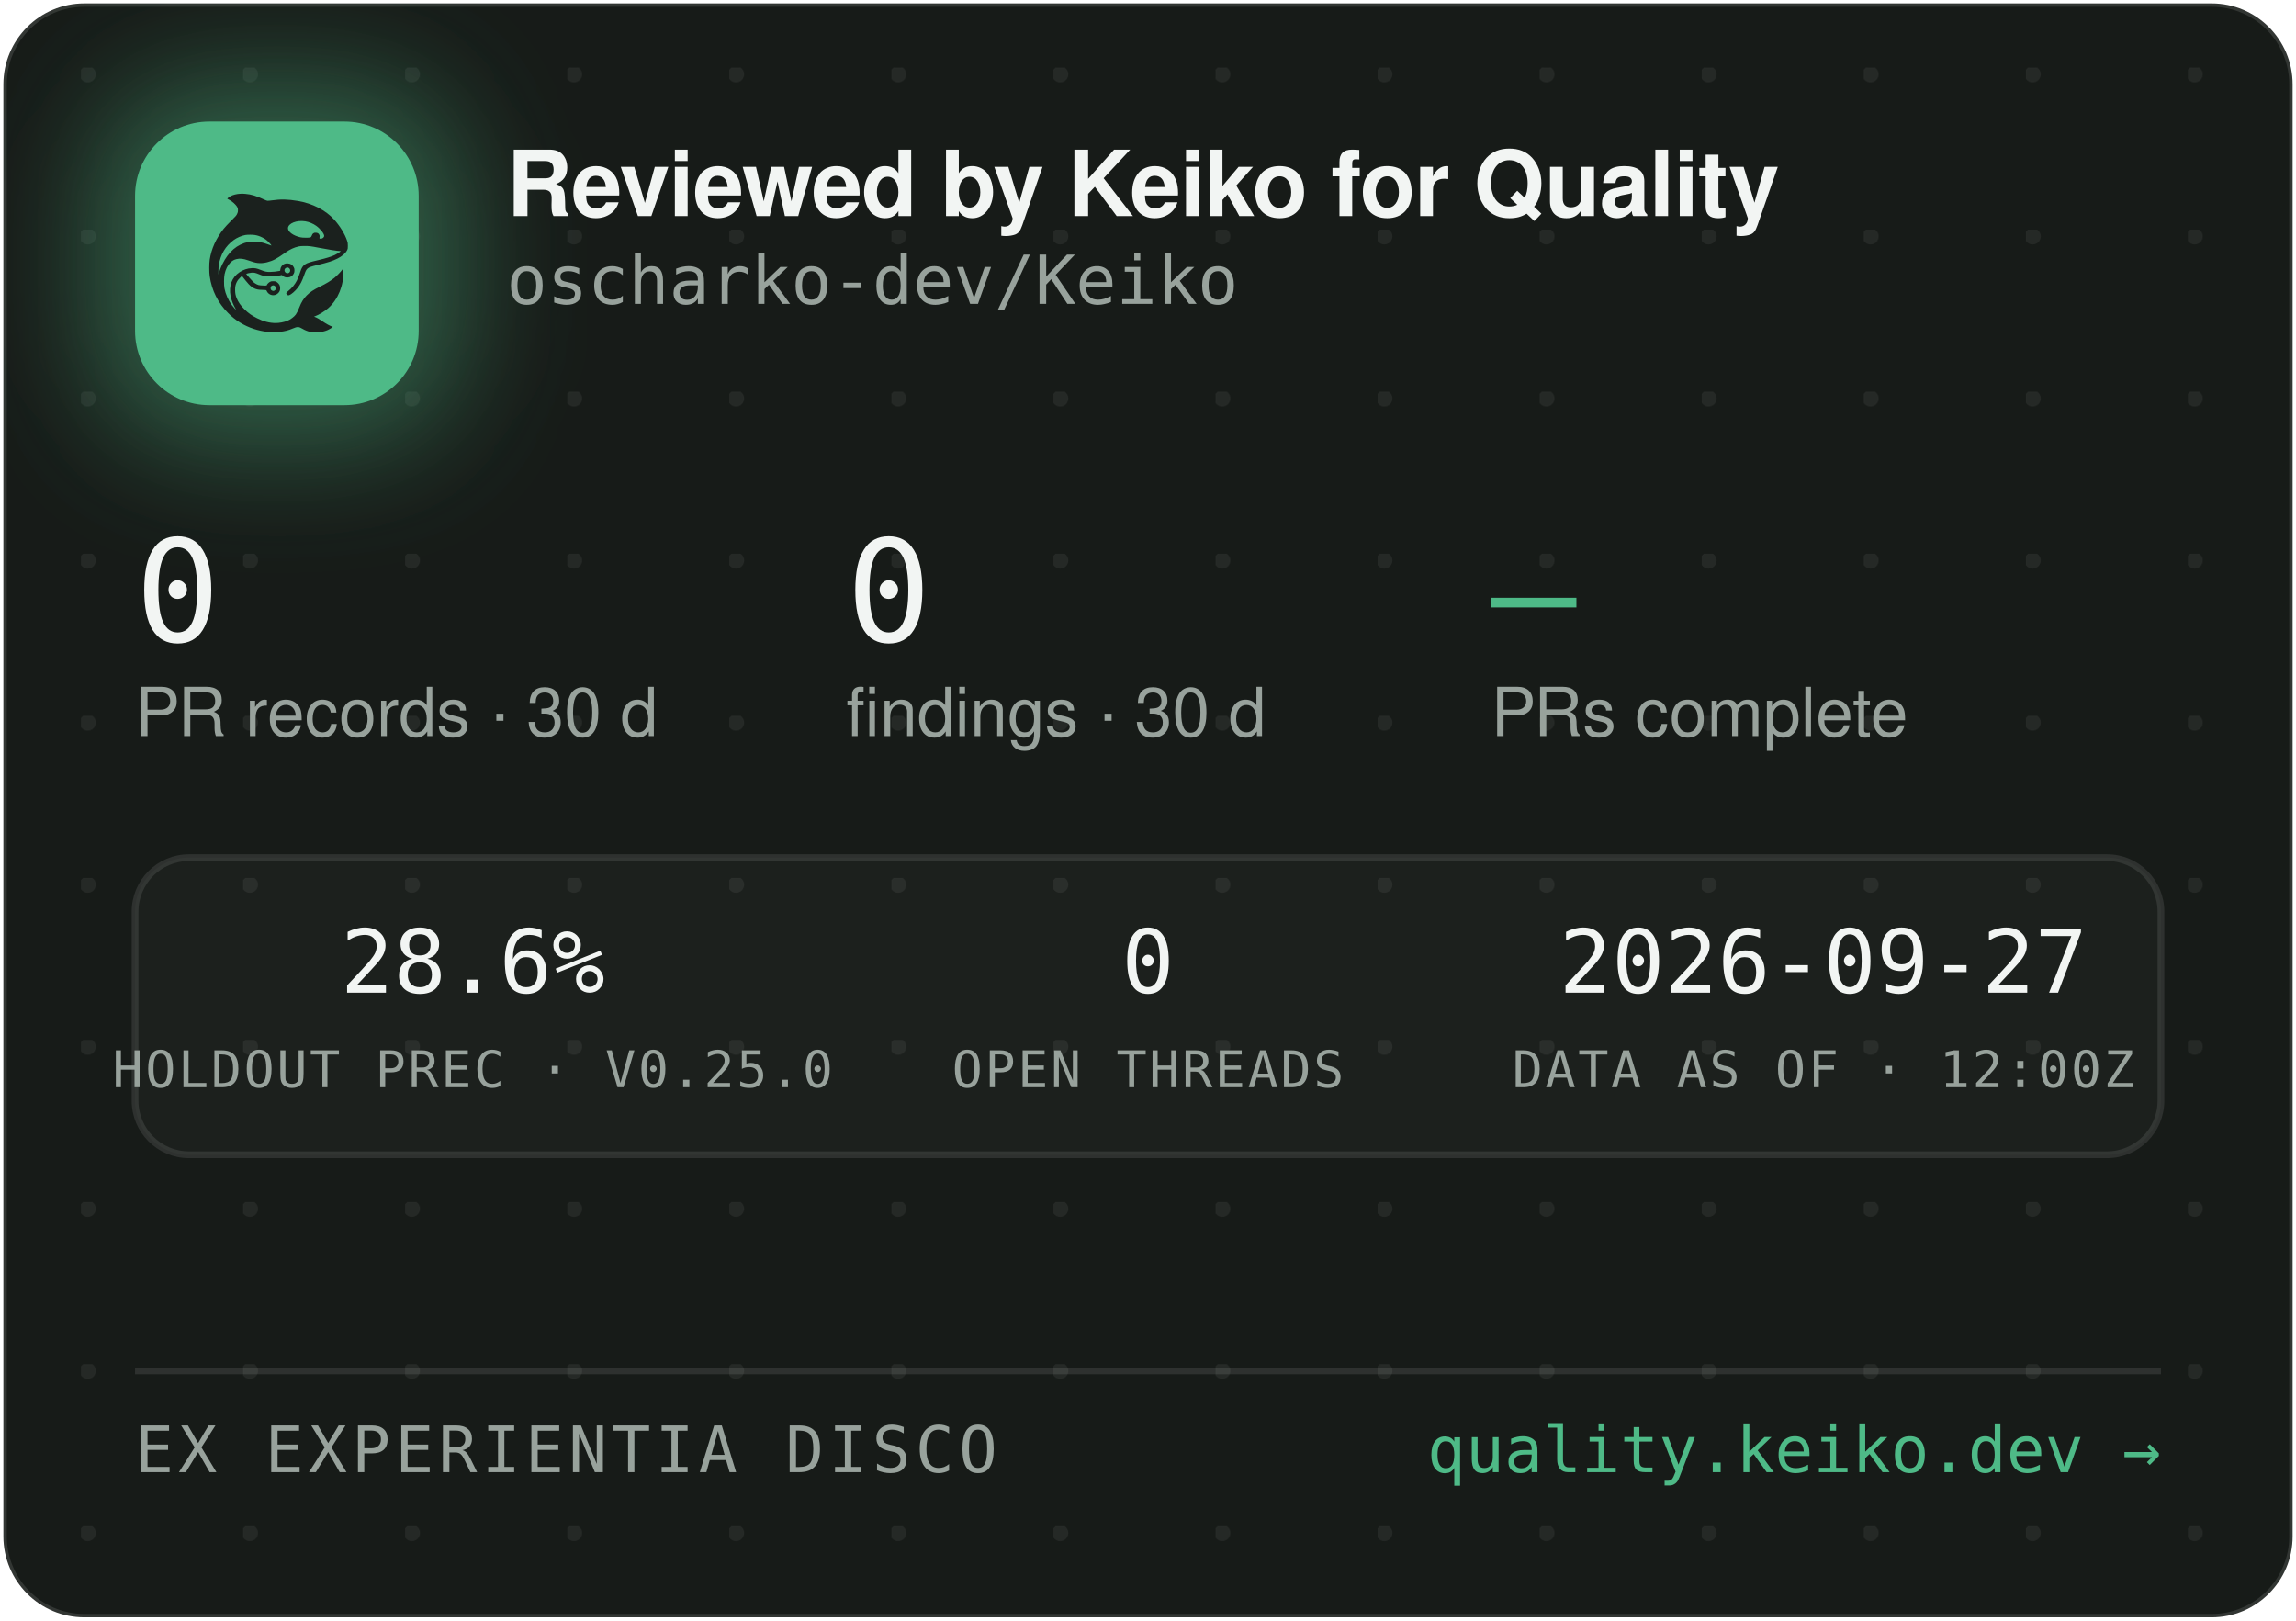
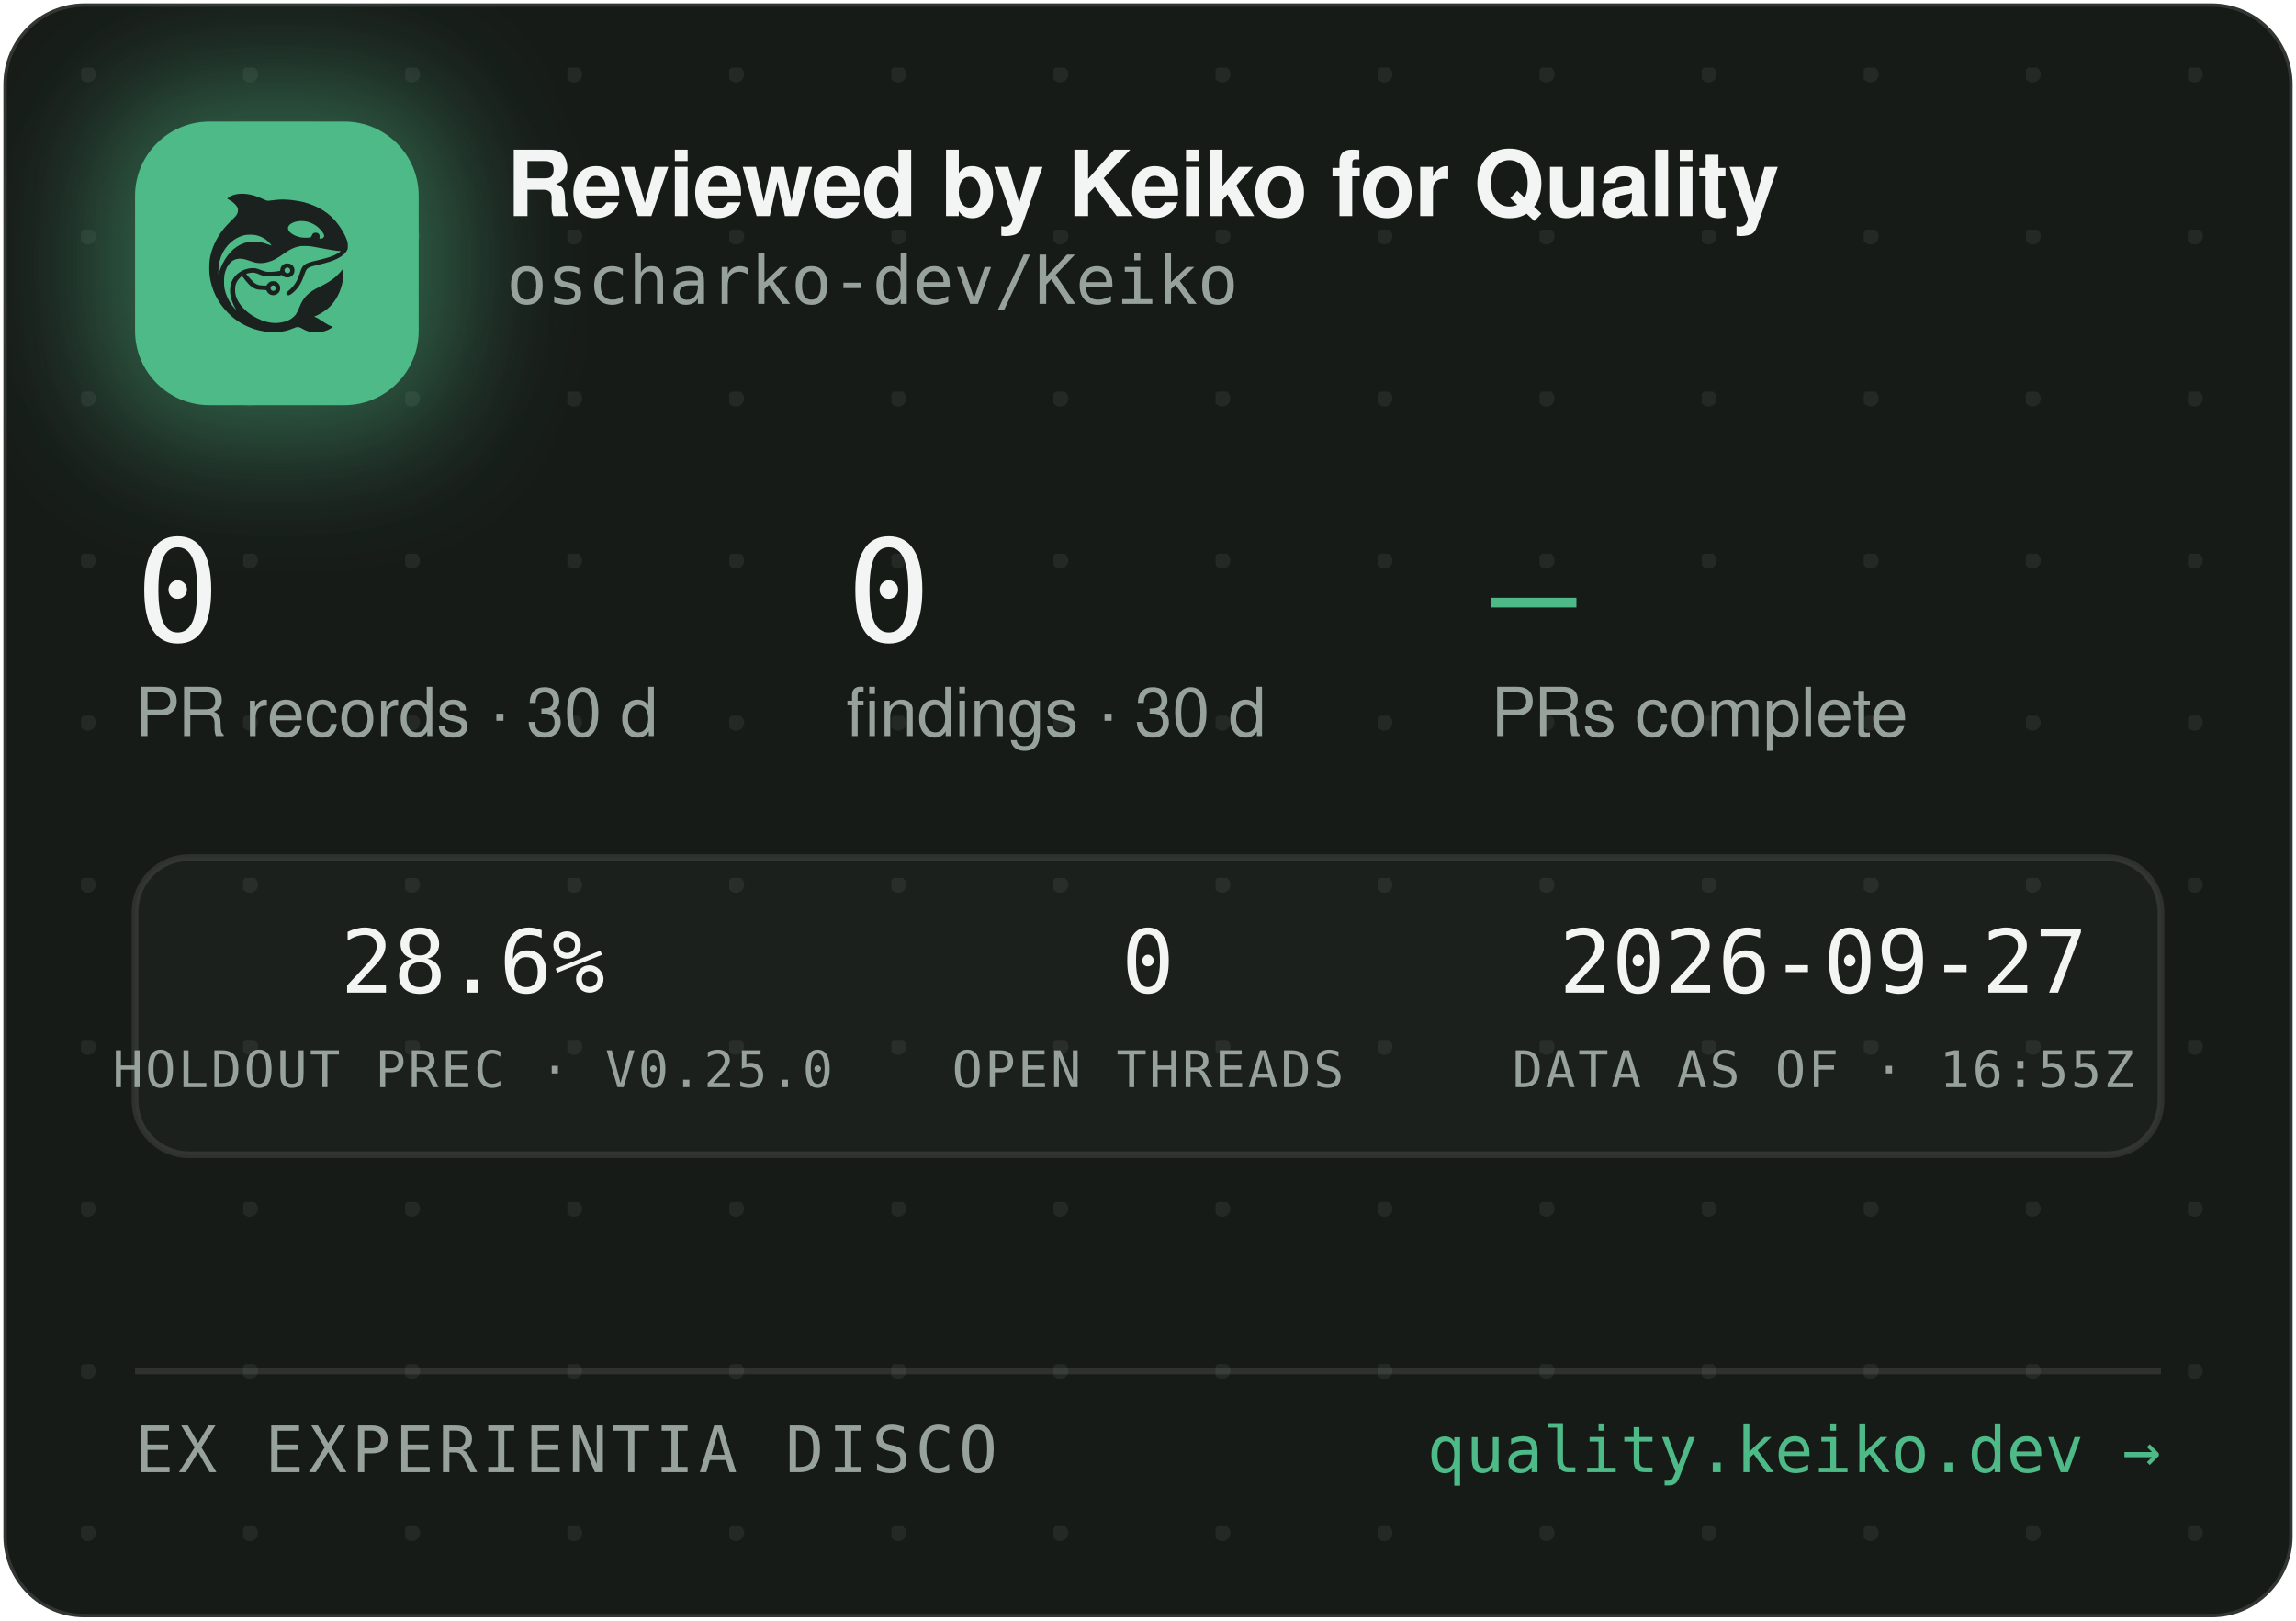
<svg xmlns="http://www.w3.org/2000/svg" width="340" height="240" viewBox="0 0 340 240" role="img" aria-label="Reviewed by Keiko for Quality — oscharko-dev/Keiko">
  <defs>
    <pattern id="dots" width="24" height="24" patternUnits="userSpaceOnUse" x="12" y="10">
      <circle cx="1" cy="1" r="1.2" fill="rgba(233,237,235,0.07)" />
    </pattern>
    <filter id="glow" x="-60%" y="-60%" width="220%" height="220%">
      <feGaussianBlur stdDeviation="9" />
    </filter>
    <clipPath id="card">
      <rect x="0.5" y="0.5" width="339" height="239" rx="12" />
    </clipPath>
  </defs>
  <rect x="0.5" y="0.5" width="339" height="239" rx="12" fill="#171B18" stroke="rgba(255,255,255,0.12)" />
  <rect x="0.5" y="0.5" width="339" height="239" rx="12" fill="url(#dots)" />
  <g clip-path="url(#card)">
    <rect x="14" y="12" width="54" height="54" rx="16" fill="rgba(78,186,135,0.45)" filter="url(#glow)" />
    <rect x="20" y="18" width="42" height="42" rx="11" fill="#4EBA87" />
    <g transform="translate(24,22) scale(0.03320312)">
      <g transform="translate(1024 0) scale(-1 1)">
        <g transform="translate(1024, 1024) scale(-0.1, -0.1)" fill="#1B211E" stroke="none">
          <path d="M3465 8223 c-144 -8 -314 -52 -408 -105 -69 -39 -146 -99 -146 -113 0 -5 30 -24 68 -42 146 -70 323 -229 377 -340 25 -49 29 -70 29 -138 -1 -72 -5 -88 -39 -160 -36 -75 -54 -95 -265 -305 -134 -132 -270 -279 -331 -355 -339 -425 -552 -896 -626 -1390 -25 -165 -25 -549 0 -720 92 -645 368 -1196 826 -1655 322 -324 710 -562 1145 -704 389 -126 793 -172 1155 -130 235 27 377 63 579 149 205 87 268 86 423 -7 102 -62 231 -115 335 -138 247 -56 562 -26 794 74 92 40 244 136 232 146 -4 3 -26 12 -48 19 -86 28 -246 116 -385 211 -162 112 -284 182 -357 207 l-48 17 40 15 c185 70 436 223 595 363 438 386 695 1014 678 1663 l-3 120 -50 -70 c-64 -90 -248 -280 -350 -362 -171 -136 -366 -255 -645 -391 -288 -140 -442 -243 -590 -391 -136 -137 -247 -316 -325 -526 -47 -127 -114 -262 -160 -326 -79 -107 -237 -224 -384 -283 -136 -55 -355 -96 -514 -96 -274 0 -548 71 -832 215 -242 123 -375 216 -553 389 -175 171 -287 332 -361 517 -44 114 -63 216 -63 359 0 152 17 233 74 350 35 70 59 102 136 179 l95 94 21 -29 c55 -75 219 -277 277 -338 171 -183 337 -256 582 -256 56 0 126 -3 155 -7 53 -6 54 -7 76 -57 30 -66 97 -128 172 -156 151 -57 318 11 395 160 33 62 34 193 3 261 -30 64 -88 125 -148 157 -44 23 -63 27 -141 27 -78 0 -97 -4 -140 -27 -58 -30 -131 -105 -141 -142 -6 -25 -8 -26 -93 -26 -47 0 -131 5 -186 10 -87 8 -111 15 -182 51 -45 22 -109 66 -143 96 -59 53 -326 361 -319 367 14 11 179 47 241 52 102 9 177 -7 318 -66 158 -66 243 -89 357 -99 157 -12 413 5 582 40 l93 19 44 -39 c59 -52 135 -75 228 -69 117 8 212 72 262 176 23 47 28 71 28 138 0 70 -4 89 -29 138 -55 110 -145 167 -270 174 -65 3 -91 0 -137 -18 -107 -40 -183 -140 -195 -257 l-6 -52 -51 -11 c-104 -23 -285 -41 -411 -42 -149 -1 -211 12 -402 88 -186 74 -256 88 -403 81 -193 -8 -377 -70 -546 -182 -342 -228 -485 -611 -399 -1064 30 -157 119 -388 209 -541 20 -35 35 -64 33 -66 -8 -8 -111 108 -190 214 -154 206 -278 489 -324 737 -28 154 -25 492 6 635 46 216 133 391 256 514 82 82 161 128 271 156 152 39 300 23 529 -57 217 -76 308 -101 410 -114 137 -17 284 -7 426 30 272 70 414 145 809 425 217 153 399 238 610 283 64 14 129 18 265 18 197 0 269 -9 615 -76 461 -89 843 -149 952 -149 41 0 41 0 23 -20 -28 -31 -169 -119 -254 -158 -167 -77 -388 -145 -716 -222 -399 -93 -508 -128 -608 -194 -102 -68 -160 -160 -217 -346 -35 -115 -102 -286 -149 -378 -85 -168 -227 -341 -377 -458 -105 -82 -115 -107 -69 -162 29 -34 65 -44 109 -29 86 29 261 181 371 322 126 162 201 309 295 581 61 176 90 232 145 283 62 57 163 93 470 165 439 104 640 169 863 278 206 100 368 240 434 375 32 67 33 71 33 198 -1 120 -3 138 -34 229 -98 294 -319 655 -573 936 -381 421 -968 723 -1618 834 -448 76 -767 83 -1169 25 -80 -12 -165 -19 -190 -17 -26 3 -90 26 -146 53 -343 162 -576 233 -842 255 -114 9 -141 10 -248 3z m2926 -1227 c164 -27 346 -102 485 -202 181 -129 354 -348 354 -448 0 -64 -75 -126 -154 -126 -60 0 -63 4 -52 70 8 50 7 65 -9 100 -29 64 -74 93 -151 98 -54 4 -70 1 -107 -21 -42 -25 -61 -52 -91 -129 -25 -64 -55 -73 -246 -73 -121 0 -187 5 -248 18 -318 70 -556 242 -556 402 0 218 388 374 775 311z m-2249 -611 c119 -21 208 -50 321 -106 114 -56 177 -100 266 -184 67 -63 157 -173 148 -181 -2 -3 -61 18 -130 45 -131 52 -298 100 -427 122 -113 20 -367 17 -470 -4 -502 -106 -885 -433 -1160 -992 -70 -142 -160 -379 -160 -424 0 -9 -5 -23 -11 -31 -13 -19 -5 316 10 410 80 482 295 846 661 1117 145 107 350 197 522 228 100 18 326 18 430 0z m1485 -1456 c95 -36 119 -159 42 -223 -78 -66 -209 -1 -209 104 0 60 33 100 99 121 36 10 36 10 68 -2z m-591 -822 c29 -26 37 -42 40 -77 6 -54 -9 -86 -55 -117 -41 -28 -70 -29 -119 -4 -44 22 -62 55 -62 112 0 51 13 75 53 99 50 31 101 26 143 -13z" />
        </g>
      </g>
    </g>
    <text x="75" y="32" font-family="-apple-system,'Segoe UI',Helvetica,Arial,sans-serif" font-size="13.5" font-weight="650" letter-spacing="-0.14" fill="#F2F5F3">Reviewed by Keiko for Quality</text>
    <text x="75" y="45" font-family="'JetBrains Mono',SFMono-Regular,Consolas,Menlo,monospace" font-size="10" fill="#98A29C">oscharko-dev/Keiko</text>
    <text x="20" y="95" font-family="'JetBrains Mono',SFMono-Regular,Consolas,Menlo,monospace" font-size="21" fill="#F2F5F3">0</text>
    <text x="20" y="109" font-family="-apple-system,'Segoe UI',Helvetica,Arial,sans-serif" font-size="10" fill="#98A29C">PR records · 30 d</text>
    <text x="125.3" y="95" font-family="'JetBrains Mono',SFMono-Regular,Consolas,Menlo,monospace" font-size="21" fill="#F2F5F3">0</text>
    <text x="125.3" y="109" font-family="-apple-system,'Segoe UI',Helvetica,Arial,sans-serif" font-size="10" fill="#98A29C">findings · 30 d</text>
    <text x="220.8" y="95" font-family="'JetBrains Mono',SFMono-Regular,Consolas,Menlo,monospace" font-size="21" fill="#4EBA87">—</text>
    <text x="220.8" y="109" font-family="-apple-system,'Segoe UI',Helvetica,Arial,sans-serif" font-size="10" fill="#98A29C">PRs complete</text>
    <rect x="20" y="127" width="300" height="44" rx="8" fill="rgba(255,255,255,0.025)" stroke="rgba(255,255,255,0.1)" />
    <text x="70" y="147" text-anchor="middle" font-family="'JetBrains Mono',SFMono-Regular,Consolas,Menlo,monospace" font-size="13" fill="#F2F5F3">28.6%</text>
    <text x="70" y="161" text-anchor="middle" font-family="'JetBrains Mono',SFMono-Regular,Consolas,Menlo,monospace" font-size="7.5" letter-spacing="0.35" fill="#98A29C">HOLDOUT PREC · V0.25.0</text>
    <text x="170" y="147" text-anchor="middle" font-family="'JetBrains Mono',SFMono-Regular,Consolas,Menlo,monospace" font-size="13" fill="#F2F5F3">0</text>
    <text x="170" y="161" text-anchor="middle" font-family="'JetBrains Mono',SFMono-Regular,Consolas,Menlo,monospace" font-size="7.5" letter-spacing="0.35" fill="#98A29C">OPEN THREADS</text>
    <text x="270" y="147" text-anchor="middle" font-family="'JetBrains Mono',SFMono-Regular,Consolas,Menlo,monospace" font-size="13" fill="#F2F5F3">2026-09-27</text>
-     <text x="270" y="161" text-anchor="middle" font-family="'JetBrains Mono',SFMono-Regular,Consolas,Menlo,monospace" font-size="7.5" letter-spacing="0.35" fill="#98A29C">DATA AS OF · 12:00Z</text>
+     <text x="270" y="161" text-anchor="middle" font-family="'JetBrains Mono',SFMono-Regular,Consolas,Menlo,monospace" font-size="7.5" letter-spacing="0.35" fill="#98A29C">DATA AS OF · 16:55Z</text>
    <line x1="20" y1="203" x2="320" y2="203" stroke="rgba(255,255,255,0.1)" />
    <text x="20" y="218" font-family="'JetBrains Mono',SFMono-Regular,Consolas,Menlo,monospace" font-size="9.5" letter-spacing="0.7" fill="#98A29C">EX EXPERIENTIA DISCO</text>
    <text x="320" y="218" text-anchor="end" font-family="'JetBrains Mono',SFMono-Regular,Consolas,Menlo,monospace" font-size="9.5" fill="#4EBA87">quality.keiko.dev →</text>
  </g>
</svg>
